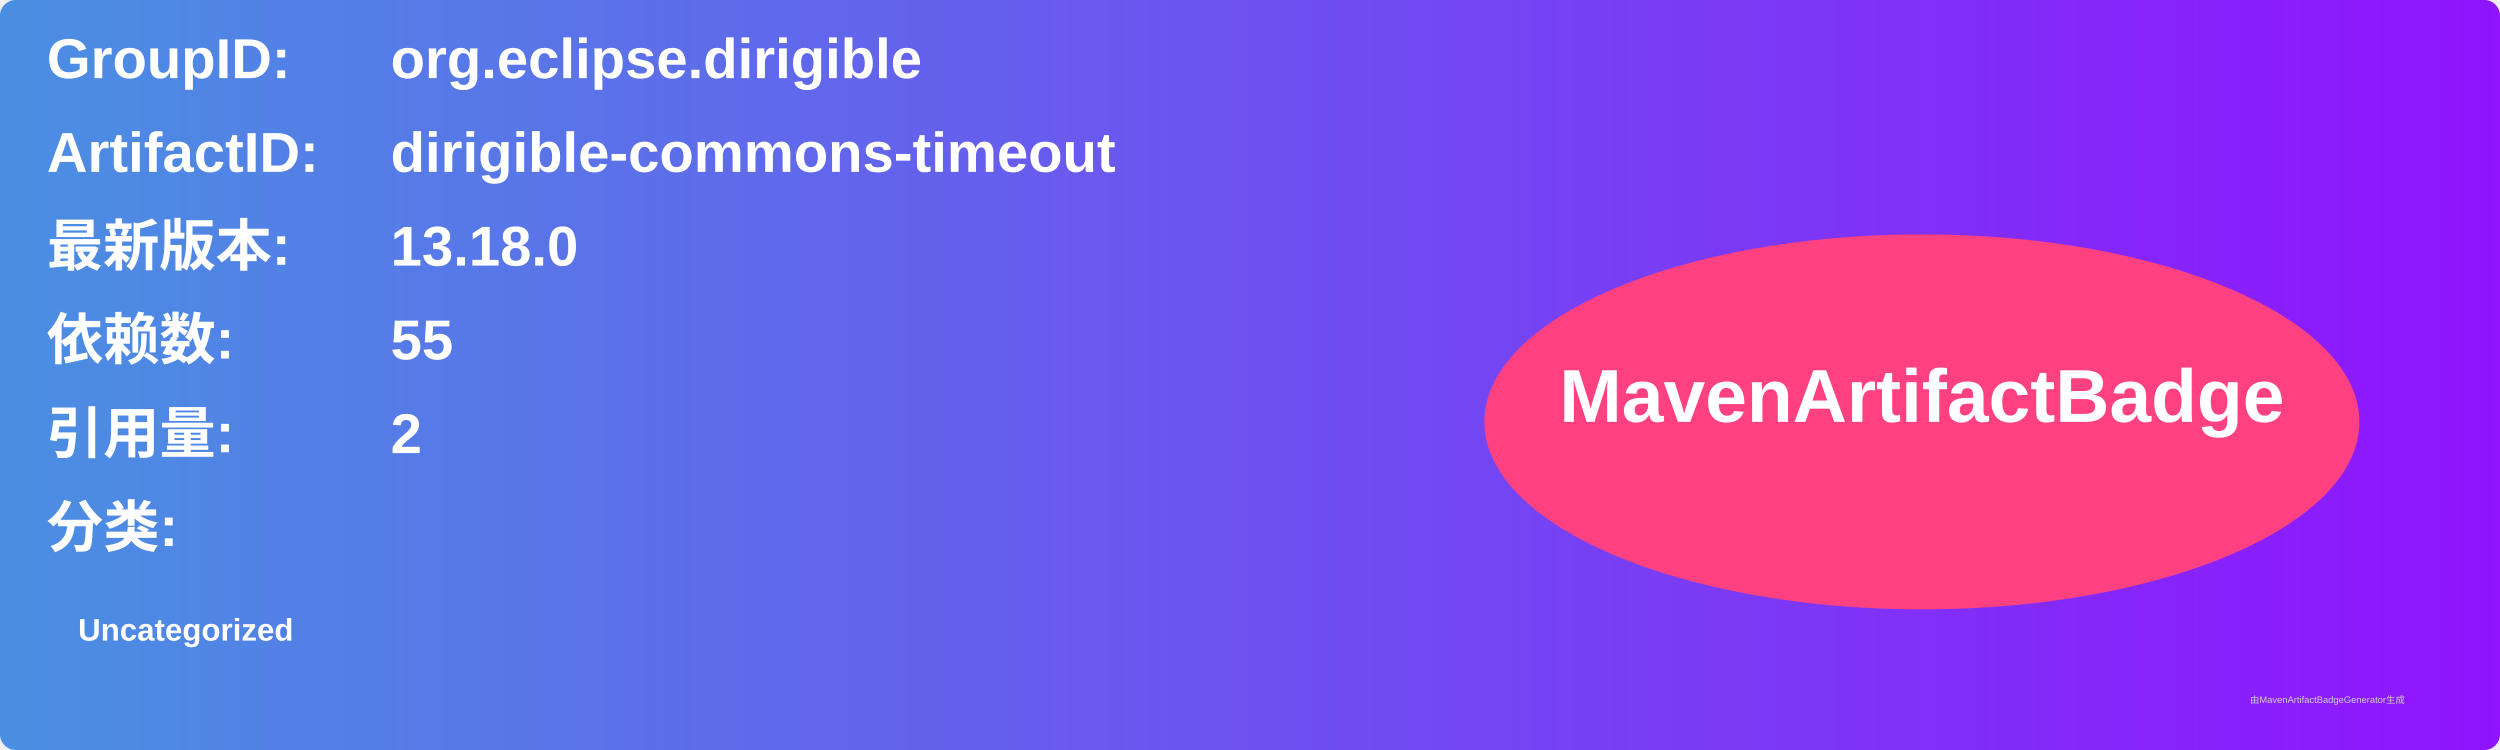
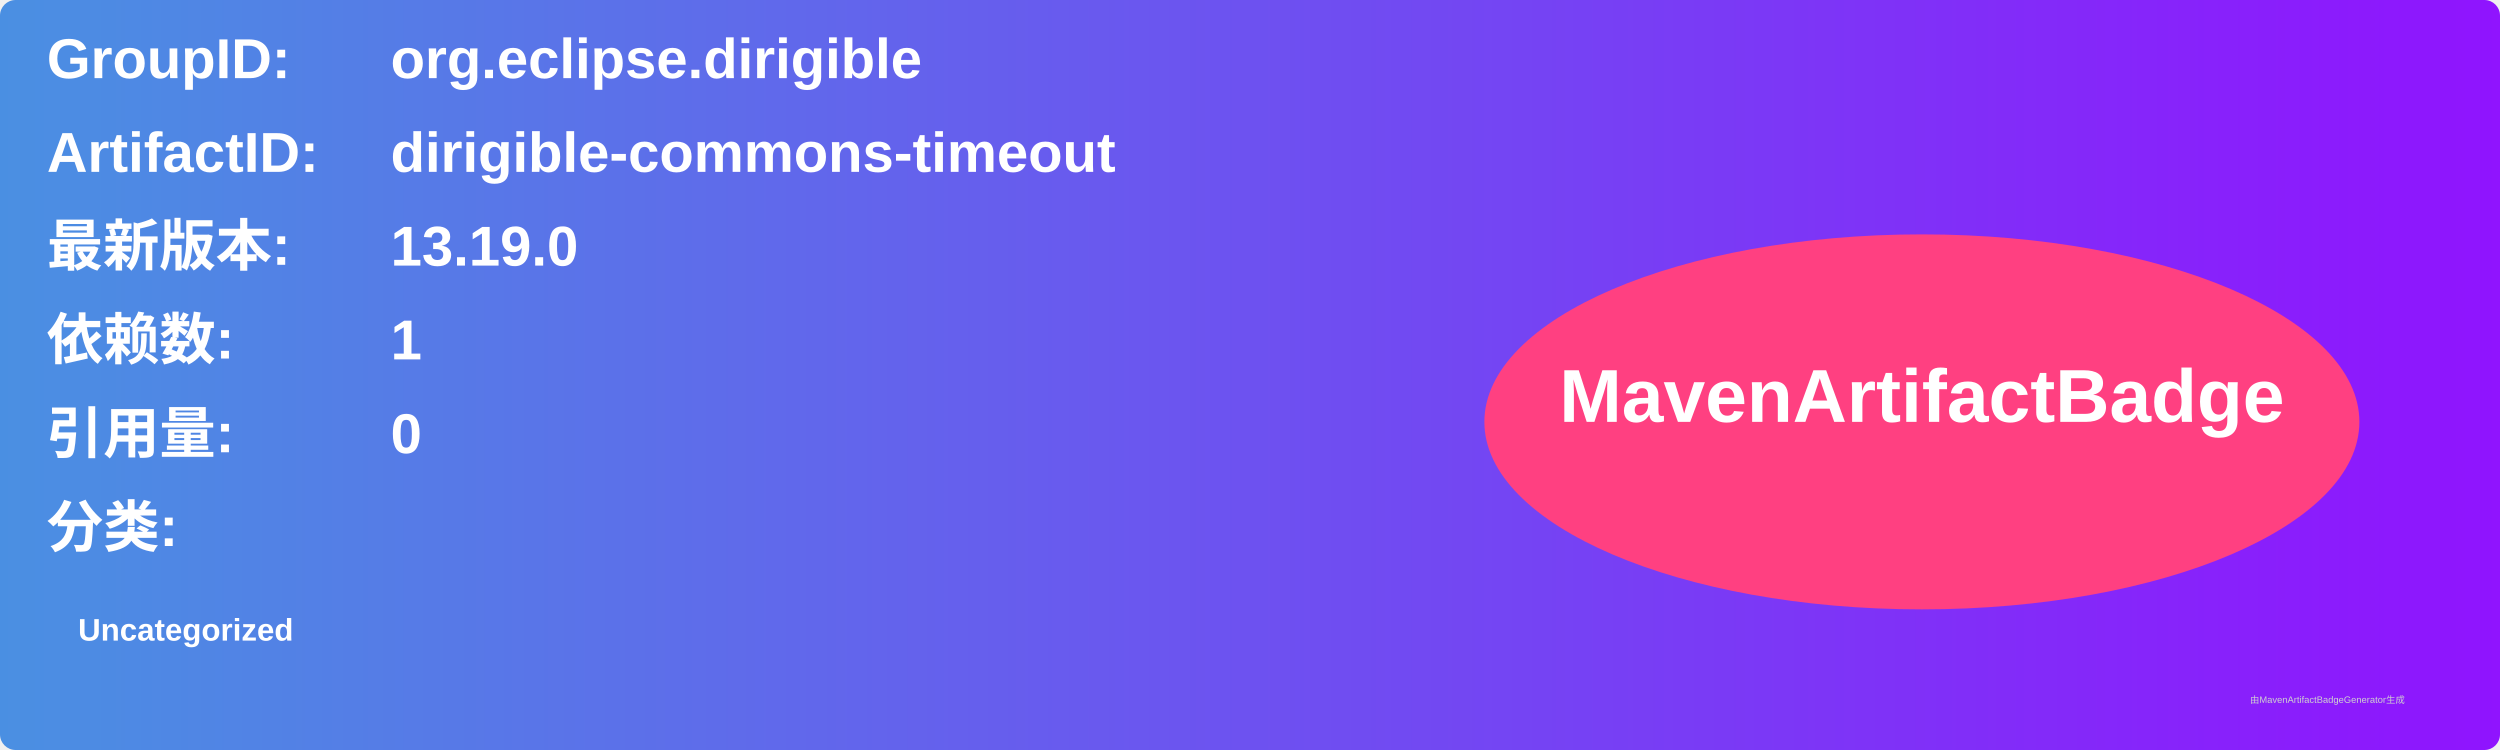
<svg xmlns="http://www.w3.org/2000/svg" width="800" height="240" viewBox="0 0 800 240">
  <linearGradient id="grad" x1="0%" y1="0%" x2="100%" y2="0%">
    <stop offset="0%" stop-color="#4a90e2" />
    <stop offset="100%" stop-color="#9013fe" />
  </linearGradient>
  <rect width="100%" height="100%" rx="5" ry="5" fill="url(#grad)" />
  <g transform="translate(15, 15)">
    <text x="0" y="10" font-family="Arial" font-size="18" fill="white" font-weight="bold" width="260">GroupID:</text>
    <text x="110" y="10" font-family="Arial" font-size="18" fill="white" font-weight="bold" width="460">org.eclipse.dirigible</text>
    <text x="0" y="40" font-family="Arial" font-size="18" fill="white" font-weight="bold" width="260">ArtifactID:</text>
    <text x="110" y="40" font-family="Arial" font-size="18" fill="white" font-weight="bold" width="460">dirigible-commons-timeout</text>
    <text x="0" y="70" font-family="Arial" font-size="18" fill="white" font-weight="bold">最新版本:</text>
    <text x="110" y="70" font-family="Arial" font-size="18" fill="white" font-weight="bold">
-       <tspan font-weight="bold">13.18.0</tspan>
+       <tspan font-weight="bold">13.19.0</tspan>
    </text>
    <text x="0" y="100" font-family="Arial" font-size="18" fill="white" font-weight="bold">依赖数: </text>
    <text x="110" y="100" font-family="Arial" font-size="18" fill="white">
-       <tspan font-weight="bold">55</tspan>
+       <tspan font-weight="bold">1</tspan>
    </text>
    <text x="0" y="130" font-family="Arial" font-size="18" fill="white" font-weight="bold">引用量: </text>
    <text x="110" y="130" font-family="Arial" font-size="18" fill="white">
-       <tspan font-weight="bold">2</tspan>
+       <tspan font-weight="bold">0</tspan>
    </text>
    <text x="0" y="160" font-family="Arial" font-size="18" fill="white" font-weight="bold">分类:</text>
    <text x="10" y="190" font-family="Arial" font-size="10" fill="white">
      <tspan font-weight="bold">Uncategorized</tspan>
    </text>
    <ellipse cx="600" cy="120" rx="140" ry="60" fill="#ff4081" />
    <text x="600" y="120" text-anchor="middle" font-family="Arial" font-size="24" fill="white" font-weight="bold">MavenArtifactBadge</text>
  </g>
  <text x="720" y="225" font-family="Arial" font-size="3" fill="#d0d0d0">由MavenArtifactBadgeGenerator生成</text>
</svg>
